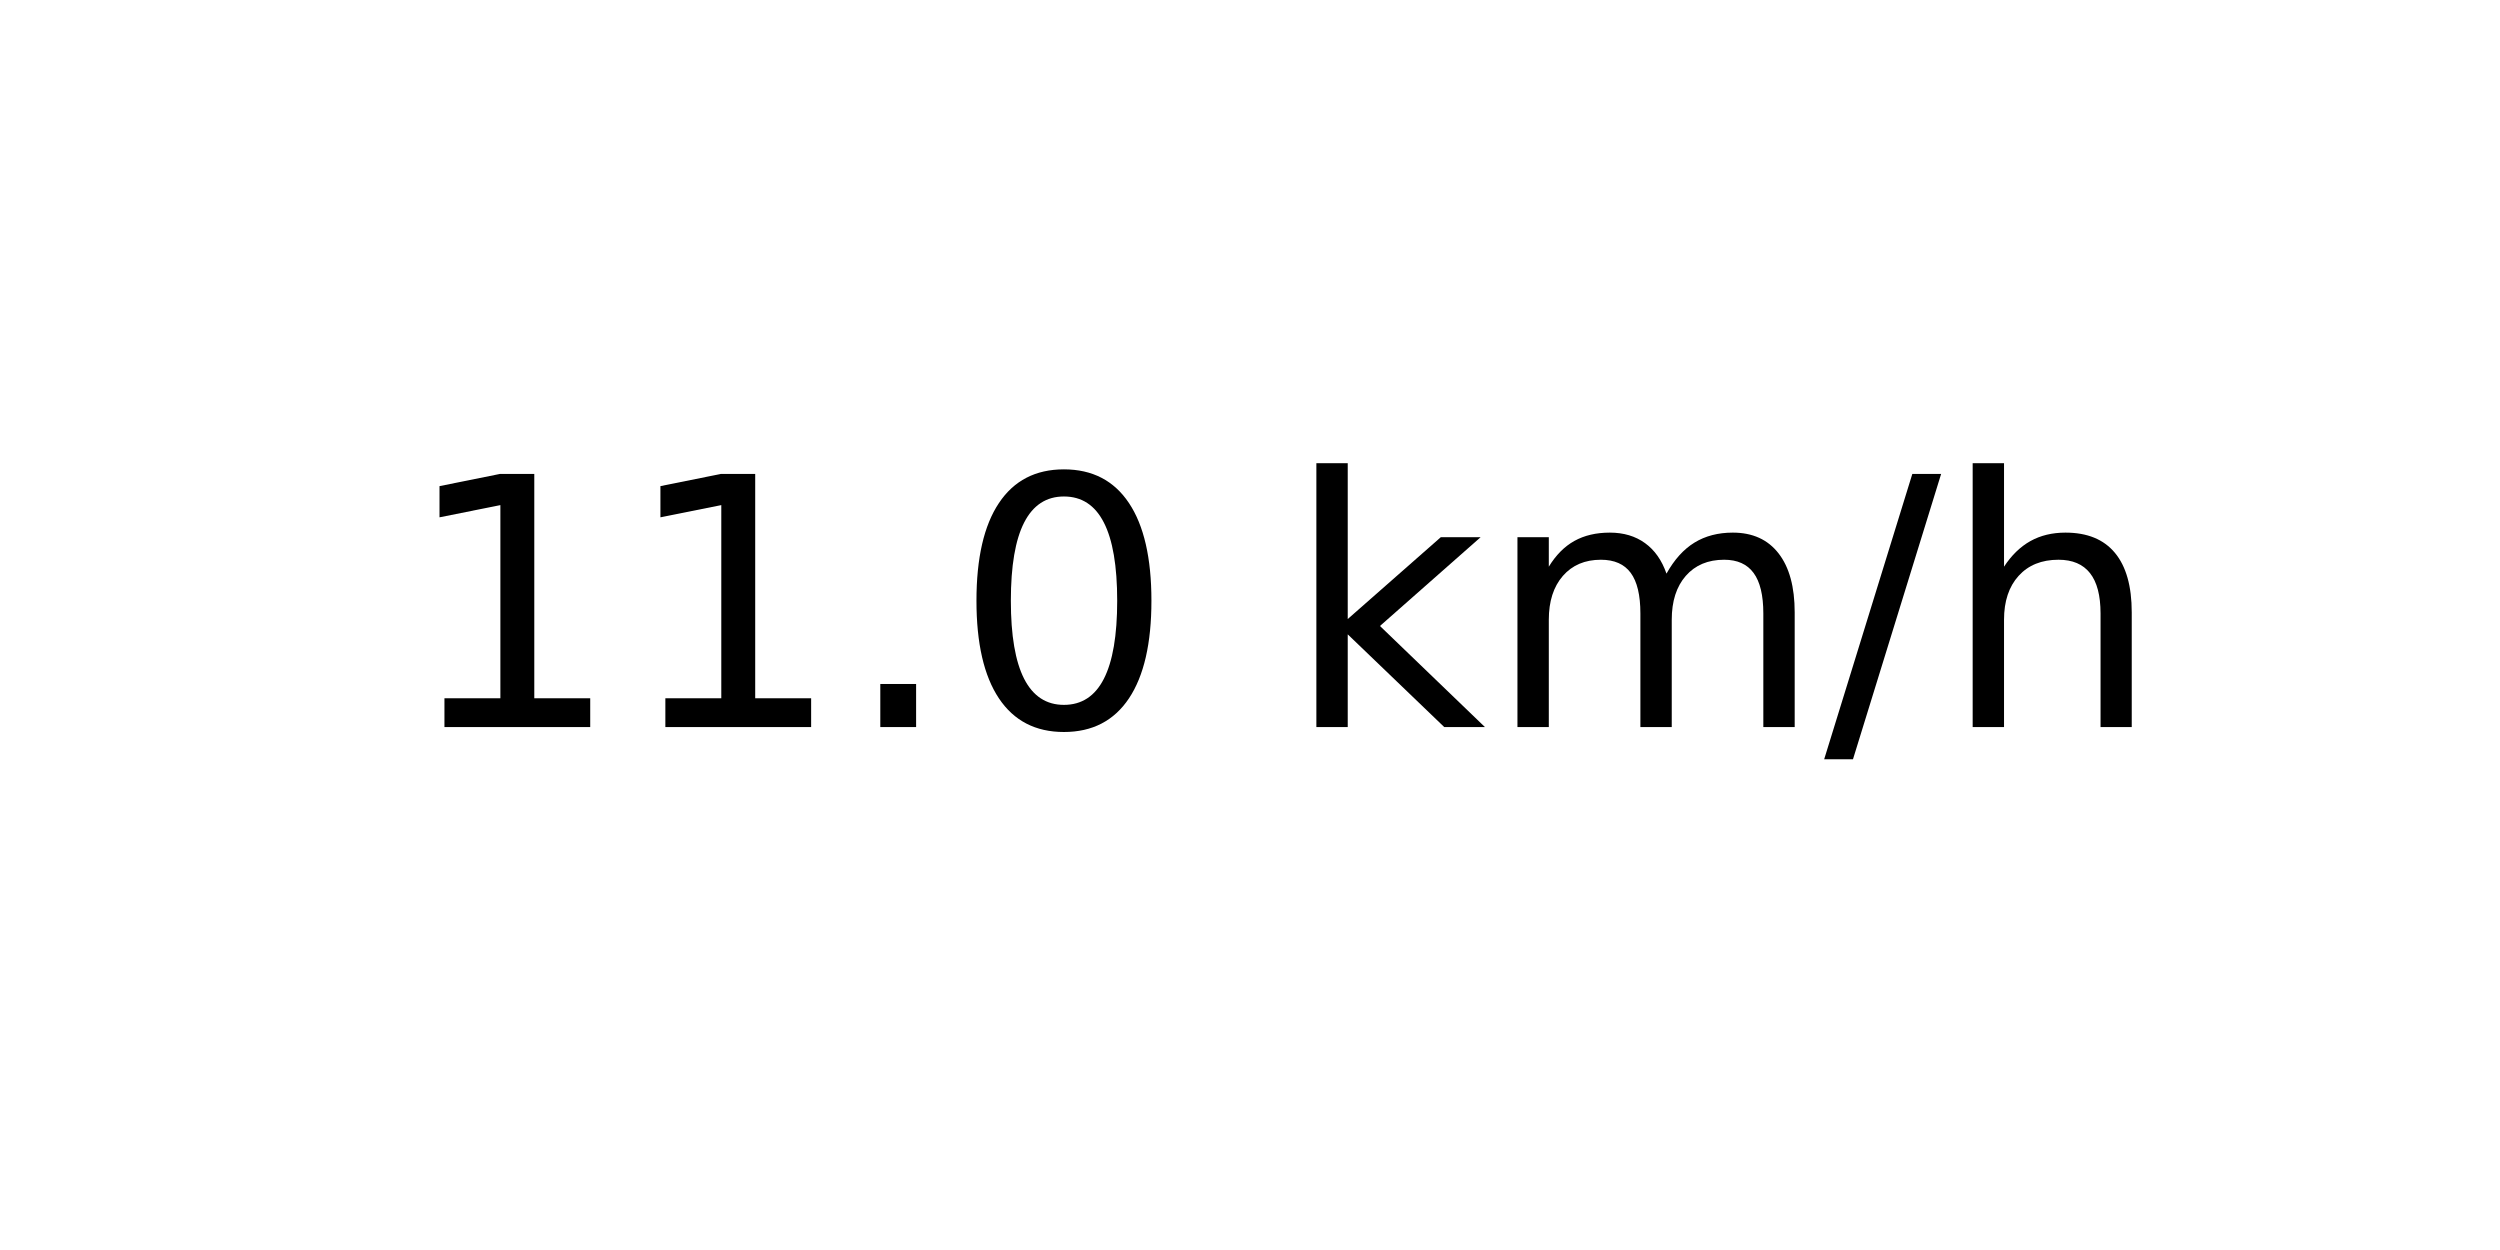
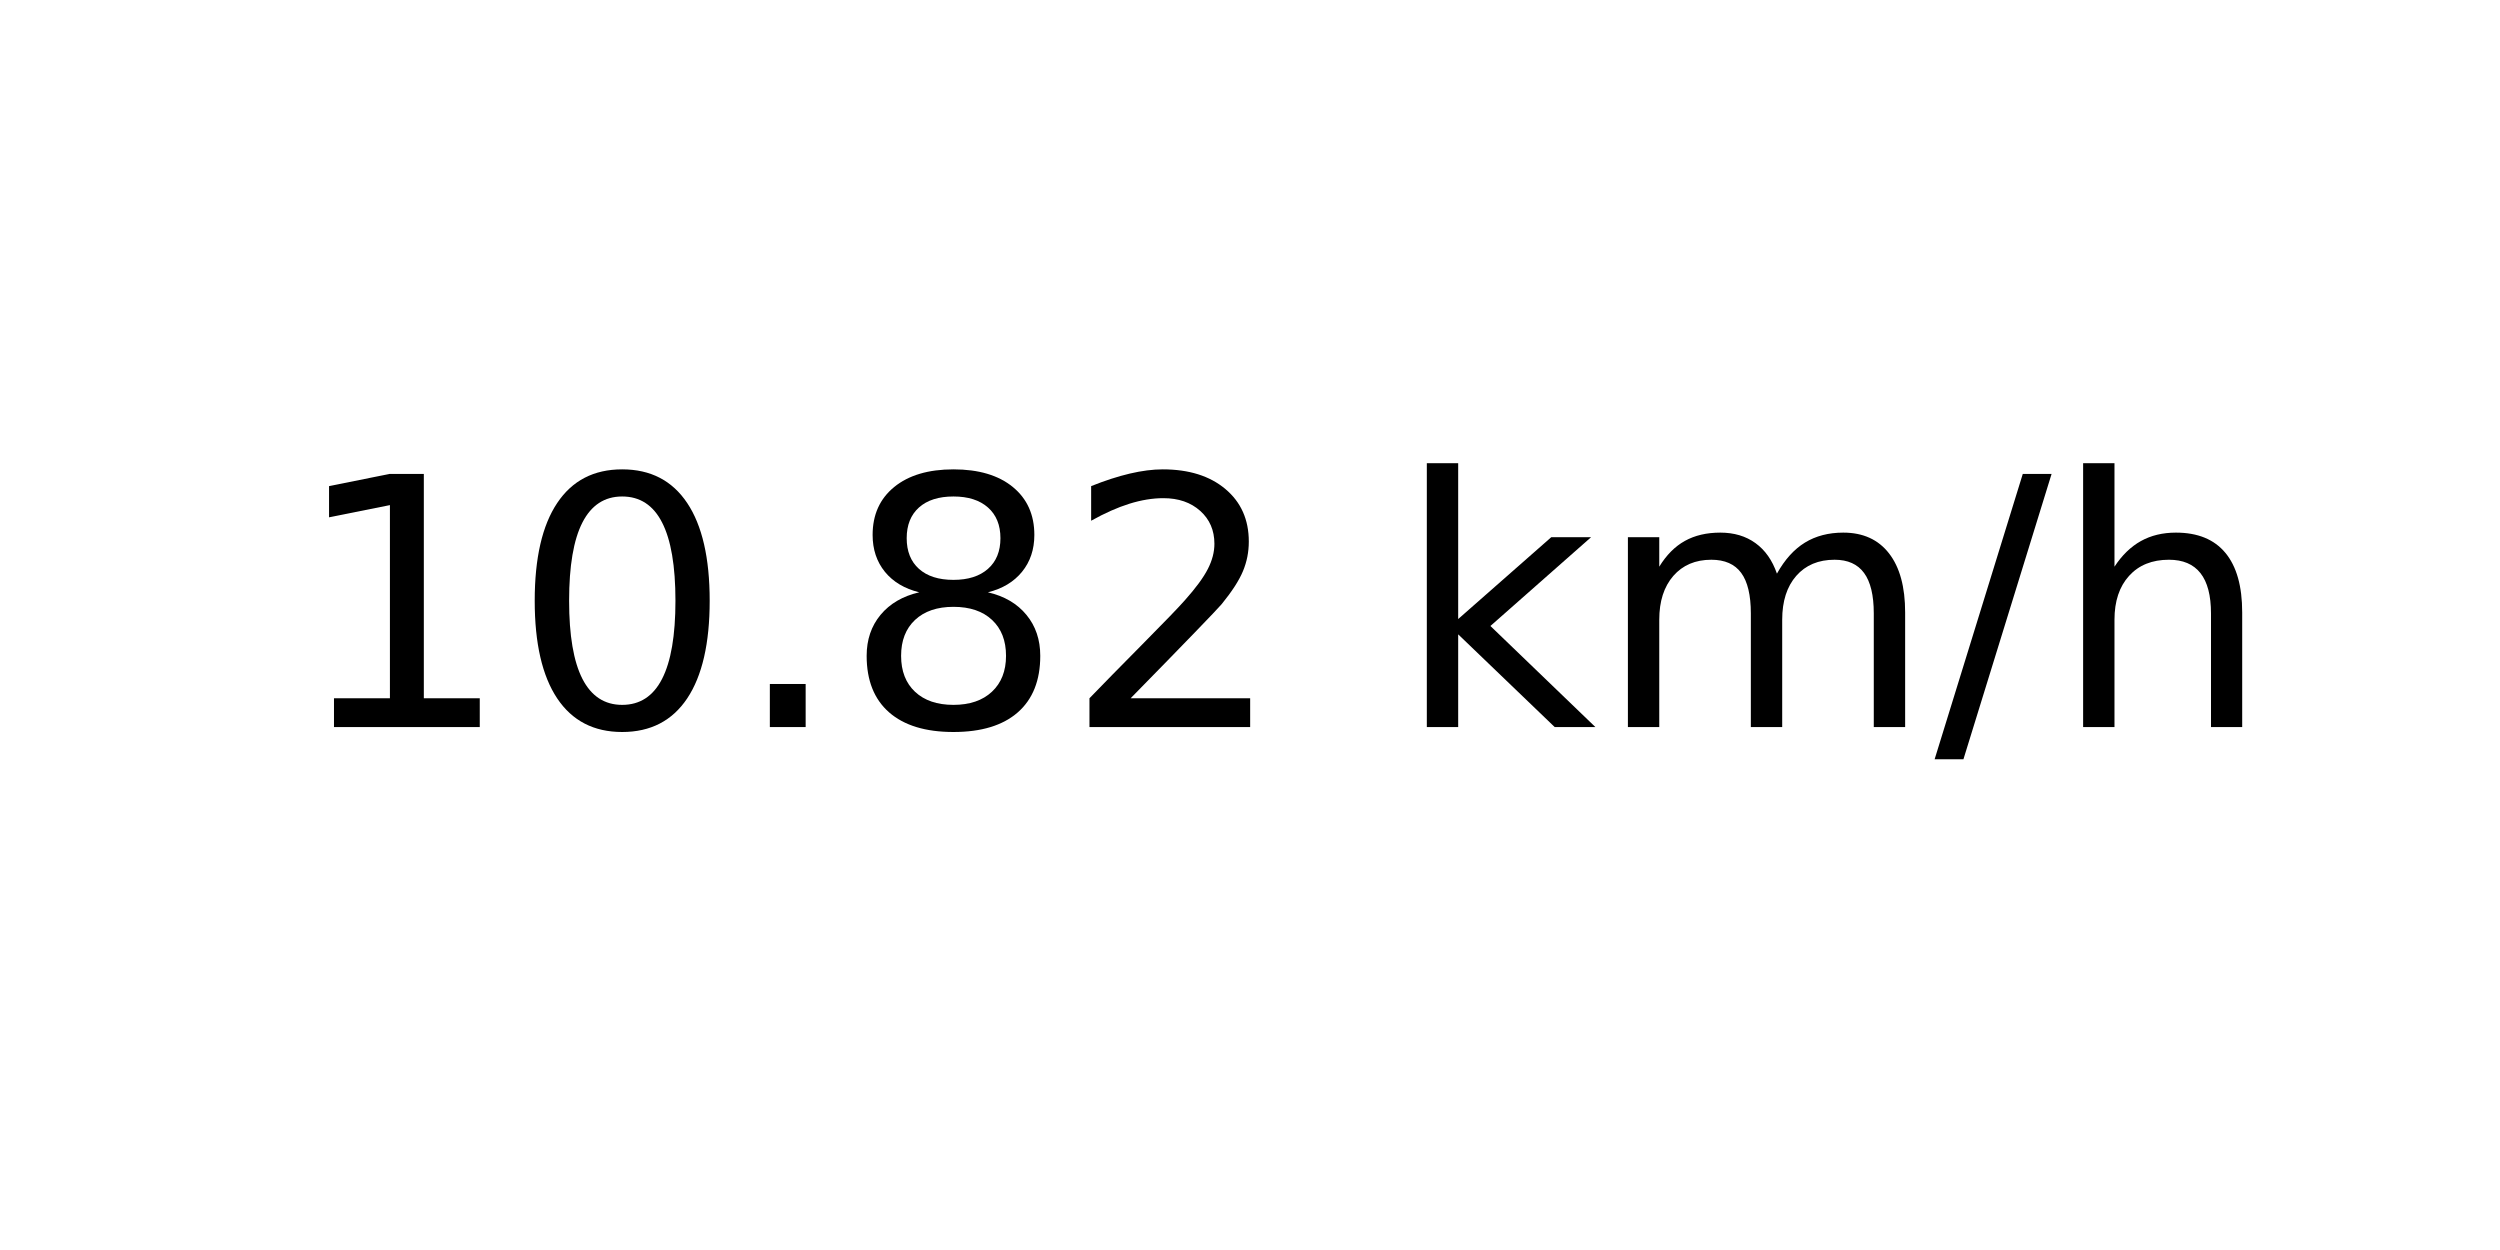
<svg xmlns="http://www.w3.org/2000/svg" xmlns:xlink="http://www.w3.org/1999/xlink" width="72pt" height="36pt" viewBox="0 0 72 36" version="1.1">
  <defs>
    <style type="text/css">*{stroke-linejoin: round; stroke-linecap: butt}</style>
  </defs>
  <g id="figure_1">
    <g id="axes_1">
      <g id="text_1">
-         <g transform="translate(11.55937 20.93937) scale(0.1 -0.1)">
+         <g transform="translate(8.378125 20.93937) scale(0.1 -0.1)">
          <defs>
            <path id="DejaVuSans-31" d="M 794 531  L 1825 531  L 1825 4091  L 703 3866  L 703 4441  L 1819 4666  L 2450 4666  L 2450 531  L 3481 531  L 3481 0  L 794 0  L 794 531  z " transform="scale(0.015625)" />
+             <path id="DejaVuSans-30" d="M 2034 4250  Q 1547 4250 1301 3770  Q 1056 3291 1056 2328  Q 1056 1369 1301 889  Q 1547 409 2034 409  Q 2525 409 2770 889  Q 3016 1369 3016 2328  Q 3016 3291 2770 3770  Q 2525 4250 2034 4250  z M 2034 4750  Q 2819 4750 3233 4129  Q 3647 3509 3647 2328  Q 3647 1150 3233 529  Q 2819 -91 2034 -91  Q 1250 -91 836 529  Q 422 1150 422 2328  Q 422 3509 836 4129  Q 1250 4750 2034 4750  z " transform="scale(0.015625)" />
            <path id="DejaVuSans-2e" d="M 684 794  L 1344 794  L 1344 0  L 684 0  L 684 794  z " transform="scale(0.015625)" />
-             <path id="DejaVuSans-30" d="M 2034 4250  Q 1547 4250 1301 3770  Q 1056 3291 1056 2328  Q 1056 1369 1301 889  Q 1547 409 2034 409  Q 2525 409 2770 889  Q 3016 1369 3016 2328  Q 3016 3291 2770 3770  Q 2525 4250 2034 4250  z M 2034 4750  Q 2819 4750 3233 4129  Q 3647 3509 3647 2328  Q 3647 1150 3233 529  Q 2819 -91 2034 -91  Q 1250 -91 836 529  Q 422 1150 422 2328  Q 422 3509 836 4129  Q 1250 4750 2034 4750  z " transform="scale(0.015625)" />
+             <path id="DejaVuSans-38" d="M 2034 2216  Q 1584 2216 1326 1975  Q 1069 1734 1069 1313  Q 1069 891 1326 650  Q 1584 409 2034 409  Q 2484 409 2743 651  Q 3003 894 3003 1313  Q 3003 1734 2745 1975  Q 2488 2216 2034 2216  z M 1403 2484  Q 997 2584 770 2862  Q 544 3141 544 3541  Q 544 4100 942 4425  Q 1341 4750 2034 4750  Q 2731 4750 3128 4425  Q 3525 4100 3525 3541  Q 3525 3141 3298 2862  Q 3072 2584 2669 2484  Q 3125 2378 3379 2068  Q 3634 1759 3634 1313  Q 3634 634 3220 271  Q 2806 -91 2034 -91  Q 1263 -91 848 271  Q 434 634 434 1313  Q 434 1759 690 2068  Q 947 2378 1403 2484  z M 1172 3481  Q 1172 3119 1398 2916  Q 1625 2713 2034 2713  Q 2441 2713 2670 2916  Q 2900 3119 2900 3481  Q 2900 3844 2670 4047  Q 2441 4250 2034 4250  Q 1625 4250 1398 4047  Q 1172 3844 1172 3481  z " transform="scale(0.015625)" />
+             <path id="DejaVuSans-32" d="M 1228 531  L 3431 531  L 3431 0  L 469 0  L 469 531  Q 828 903 1448 1529  Q 2069 2156 2228 2338  Q 2531 2678 2651 2914  Q 2772 3150 2772 3378  Q 2772 3750 2511 3984  Q 2250 4219 1831 4219  Q 1534 4219 1204 4116  Q 875 4013 500 3803  L 500 4441  Q 881 4594 1212 4672  Q 1544 4750 1819 4750  Q 2544 4750 2975 4387  Q 3406 4025 3406 3419  Q 3406 3131 3298 2873  Q 3191 2616 2906 2266  Q 2828 2175 2409 1742  Q 1991 1309 1228 531  z " transform="scale(0.015625)" />
            <path id="DejaVuSans-20" transform="scale(0.015625)" />
            <path id="DejaVuSans-6b" d="M 581 4863  L 1159 4863  L 1159 1991  L 2875 3500  L 3609 3500  L 1753 1863  L 3688 0  L 2938 0  L 1159 1709  L 1159 0  L 581 0  L 581 4863  z " transform="scale(0.015625)" />
            <path id="DejaVuSans-6d" d="M 3328 2828  Q 3544 3216 3844 3400  Q 4144 3584 4550 3584  Q 5097 3584 5394 3201  Q 5691 2819 5691 2113  L 5691 0  L 5113 0  L 5113 2094  Q 5113 2597 4934 2840  Q 4756 3084 4391 3084  Q 3944 3084 3684 2787  Q 3425 2491 3425 1978  L 3425 0  L 2847 0  L 2847 2094  Q 2847 2600 2669 2842  Q 2491 3084 2119 3084  Q 1678 3084 1418 2786  Q 1159 2488 1159 1978  L 1159 0  L 581 0  L 581 3500  L 1159 3500  L 1159 2956  Q 1356 3278 1631 3431  Q 1906 3584 2284 3584  Q 2666 3584 2933 3390  Q 3200 3197 3328 2828  z " transform="scale(0.015625)" />
            <path id="DejaVuSans-2f" d="M 1625 4666  L 2156 4666  L 531 -594  L 0 -594  L 1625 4666  z " transform="scale(0.015625)" />
            <path id="DejaVuSans-68" d="M 3513 2113  L 3513 0  L 2938 0  L 2938 2094  Q 2938 2591 2744 2837  Q 2550 3084 2163 3084  Q 1697 3084 1428 2787  Q 1159 2491 1159 1978  L 1159 0  L 581 0  L 581 4863  L 1159 4863  L 1159 2956  Q 1366 3272 1645 3428  Q 1925 3584 2291 3584  Q 2894 3584 3203 3211  Q 3513 2838 3513 2113  z " transform="scale(0.015625)" />
          </defs>
          <use xlink:href="#DejaVuSans-31" />
-           <use xlink:href="#DejaVuSans-31" x="63.623" />
+           <use xlink:href="#DejaVuSans-30" x="63.623" />
          <use xlink:href="#DejaVuSans-2e" x="127.246" />
-           <use xlink:href="#DejaVuSans-30" x="159.033" />
-           <use xlink:href="#DejaVuSans-20" x="222.656" />
-           <use xlink:href="#DejaVuSans-6b" x="254.443" />
-           <use xlink:href="#DejaVuSans-6d" x="312.354" />
-           <use xlink:href="#DejaVuSans-2f" x="409.766" />
-           <use xlink:href="#DejaVuSans-68" x="443.457" />
+           <use xlink:href="#DejaVuSans-38" x="159.033" />
+           <use xlink:href="#DejaVuSans-32" x="222.656" />
+           <use xlink:href="#DejaVuSans-20" x="286.279" />
+           <use xlink:href="#DejaVuSans-6b" x="318.066" />
+           <use xlink:href="#DejaVuSans-6d" x="375.977" />
+           <use xlink:href="#DejaVuSans-2f" x="473.389" />
+           <use xlink:href="#DejaVuSans-68" x="507.08" />
        </g>
      </g>
    </g>
  </g>
</svg>
